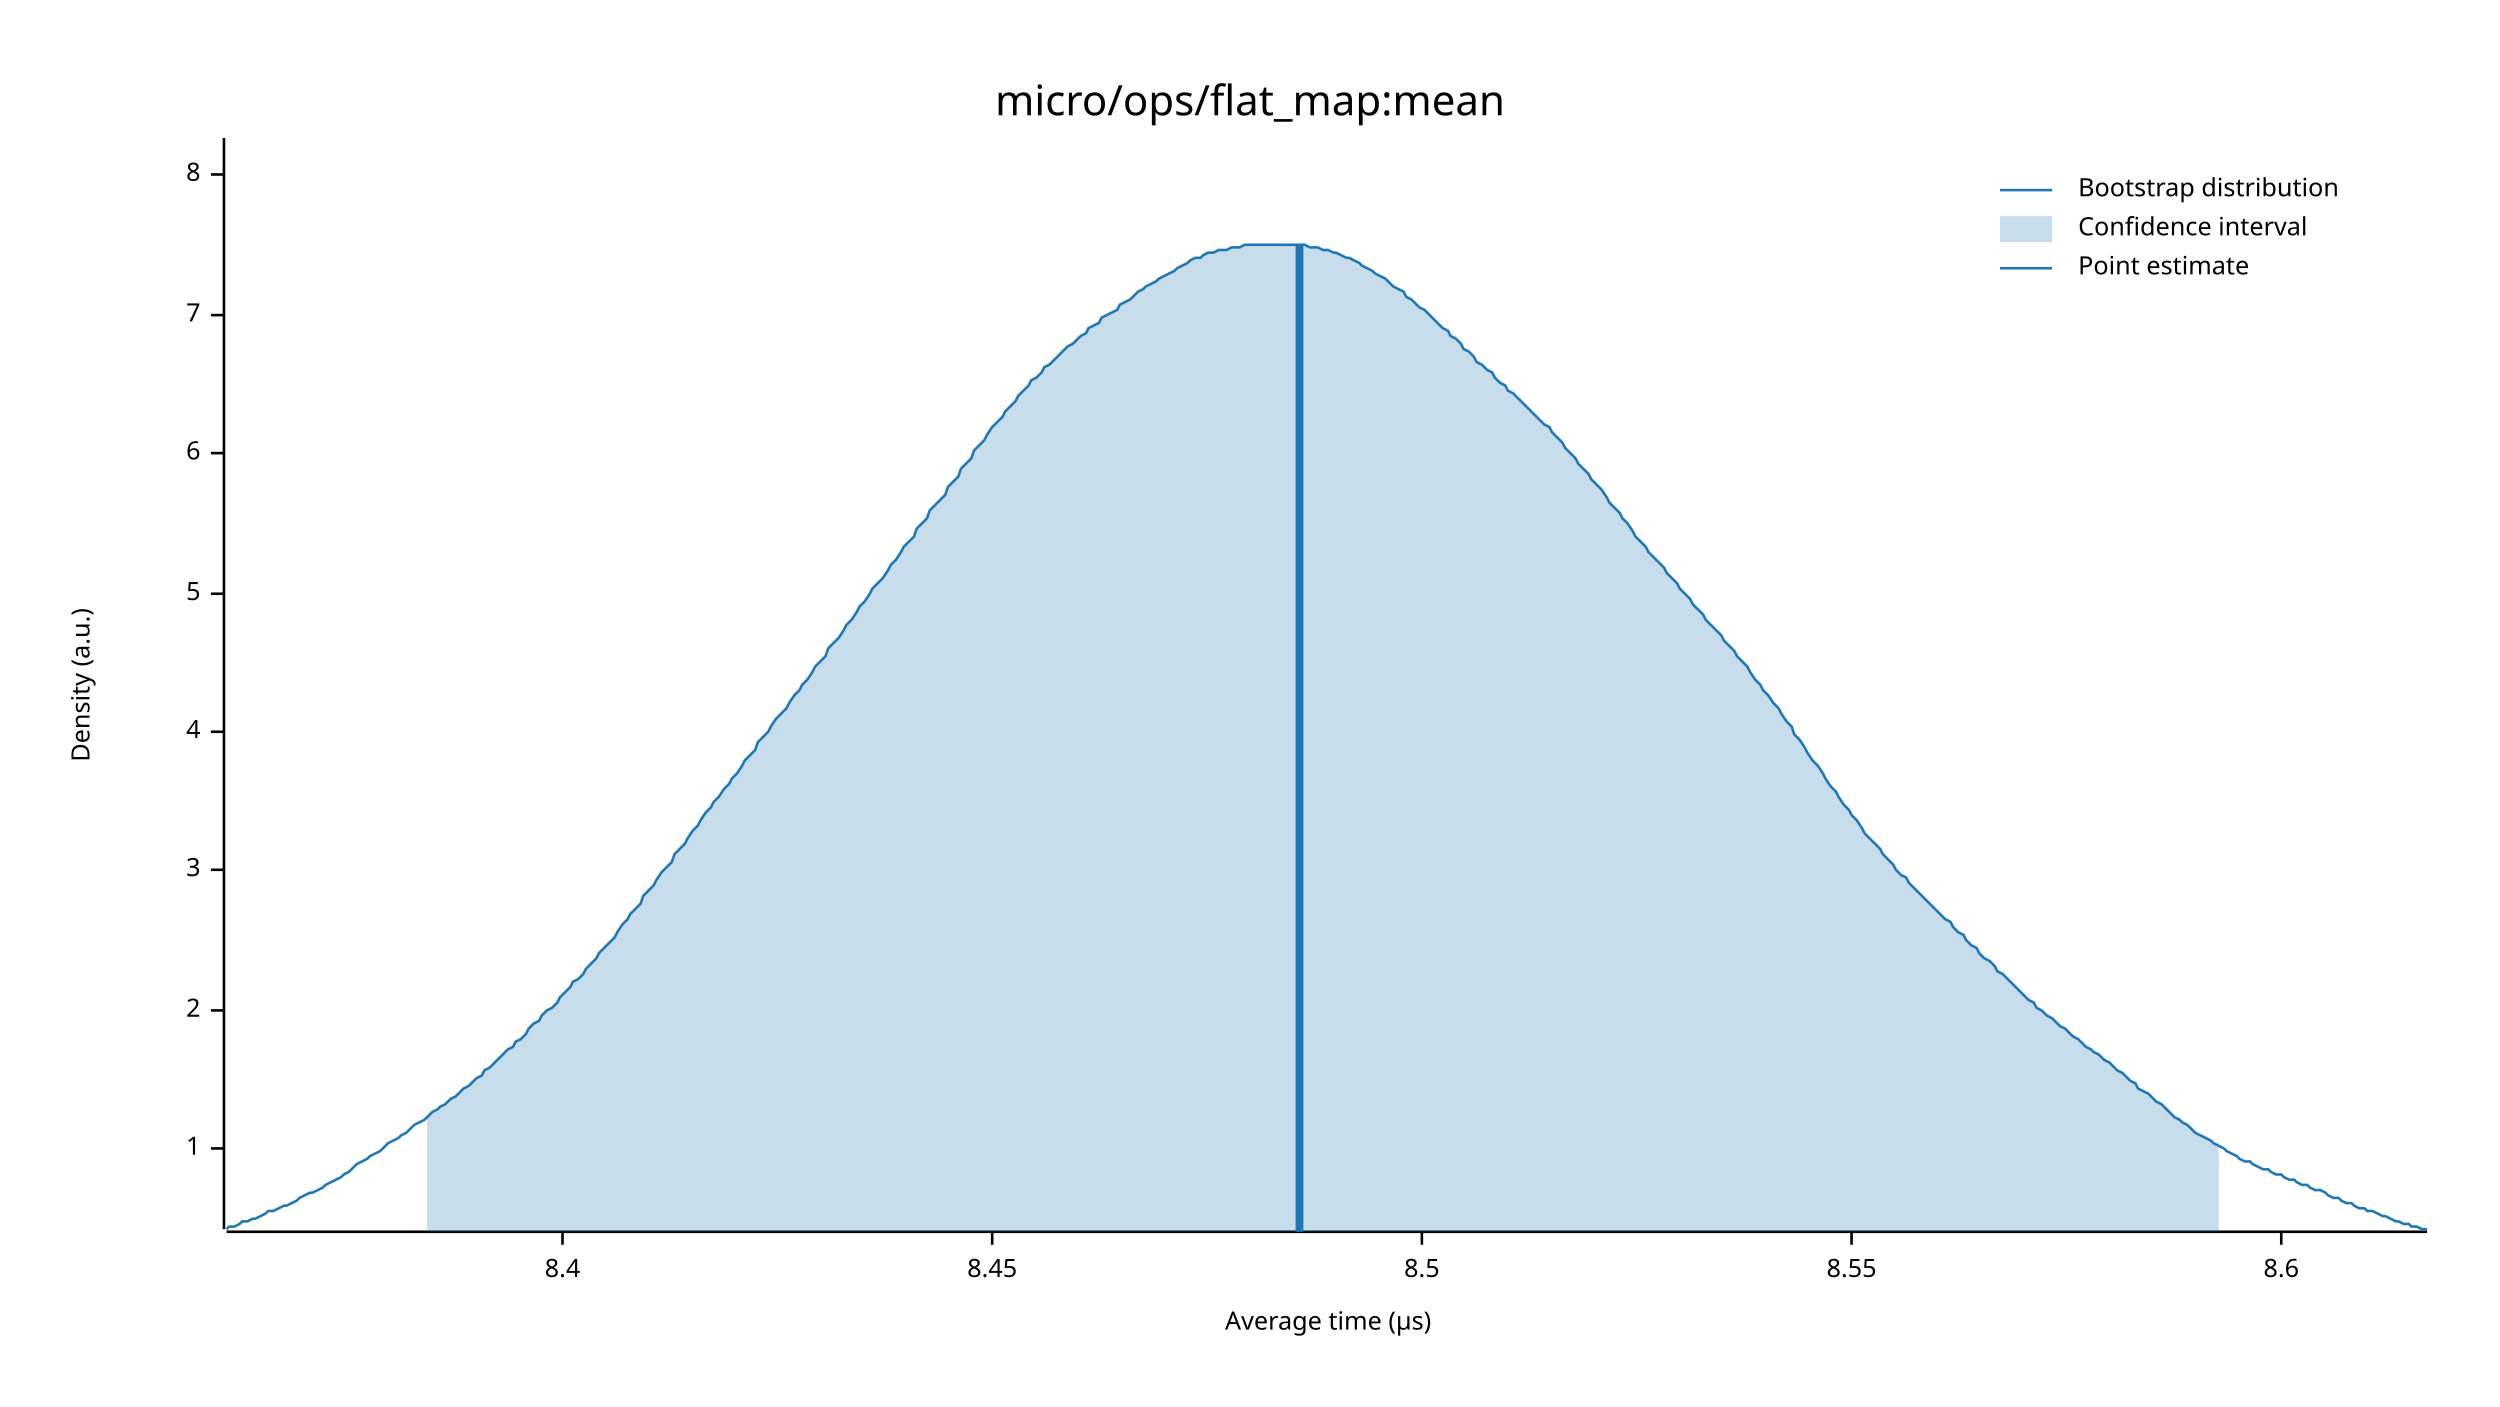
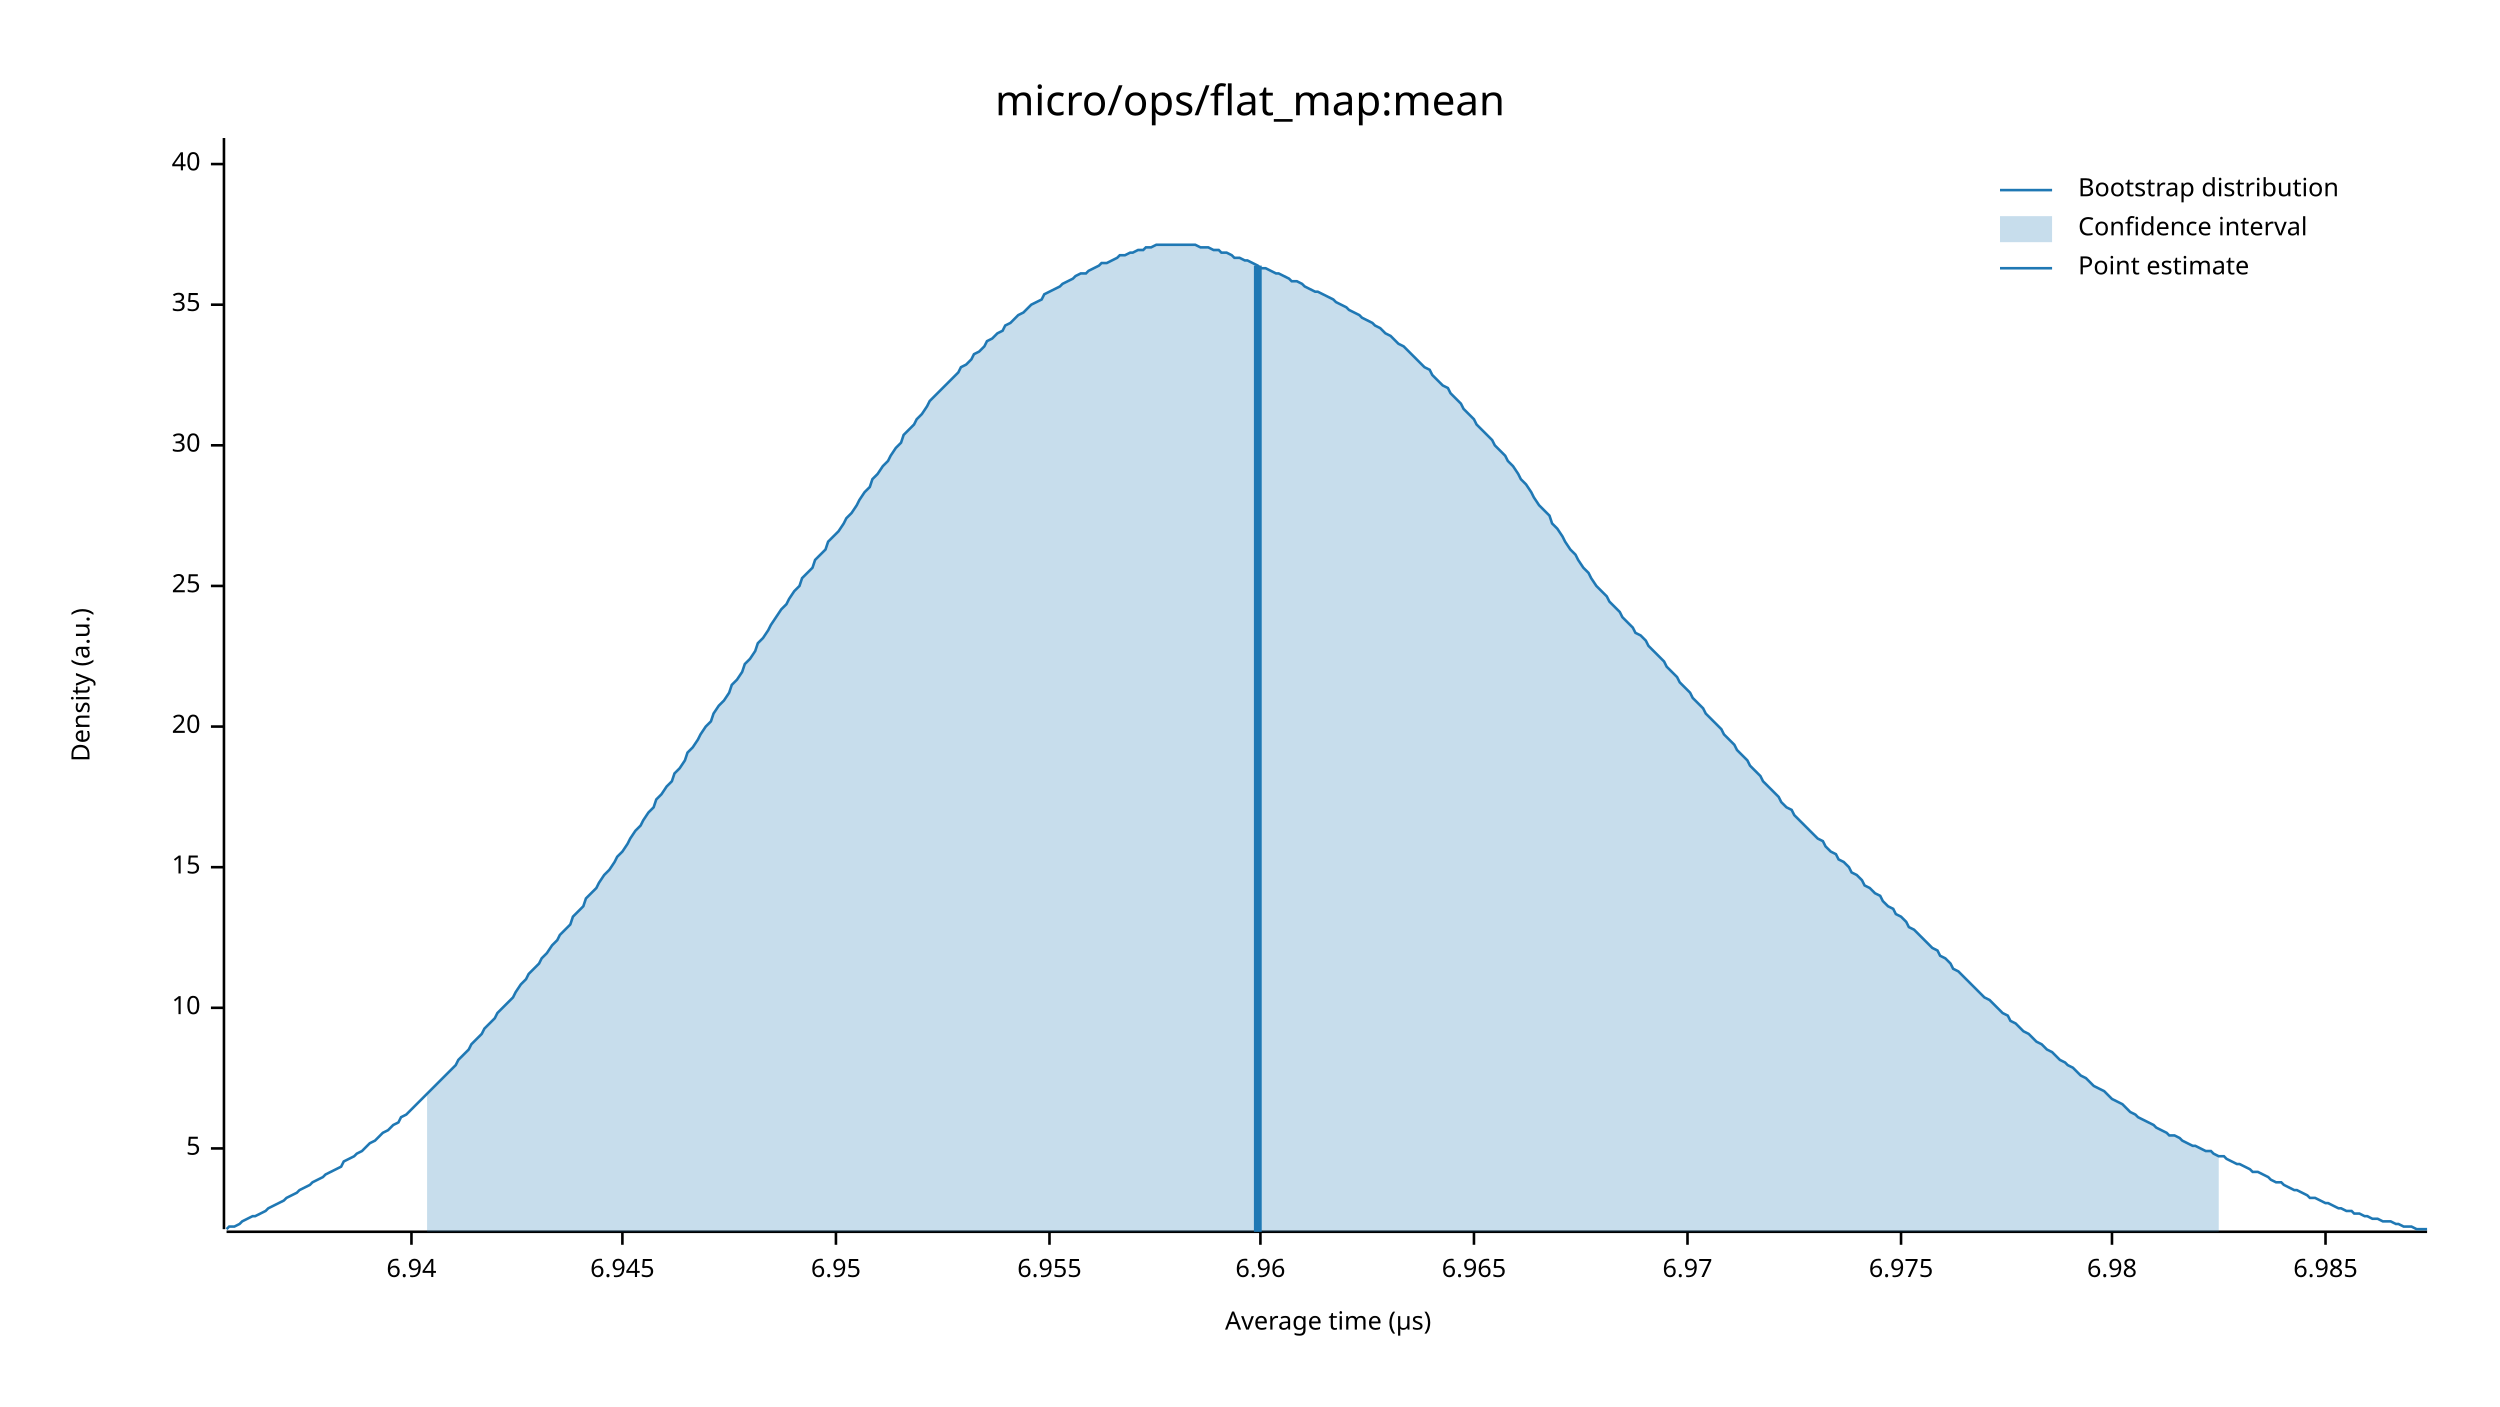
<svg xmlns="http://www.w3.org/2000/svg" width="960" height="540" viewBox="0 0 960 540">
  <text x="480" y="32" dy="0.76em" text-anchor="middle" font-family="sans-serif" font-size="16.129" opacity="1" fill="#000000">
micro/ops/flat_map:mean
</text>
  <text x="27" y="263" dy="0.76em" text-anchor="middle" font-family="sans-serif" font-size="9.677" opacity="1" fill="#000000" transform="rotate(270, 27, 263)">
Density (a.u.)
</text>
  <text x="510" y="513" dy="-0.5ex" text-anchor="middle" font-family="sans-serif" font-size="9.677" opacity="1" fill="#000000">
Average time (µs)
</text>
  <polyline fill="none" opacity="1" stroke="#000000" stroke-width="1" points="86,53 86,472 " />
  <text x="77" y="441" dy="0.5ex" text-anchor="end" font-family="sans-serif" font-size="9.677" opacity="1" fill="#000000">
- 1
+ 5
</text>
  <polyline fill="none" opacity="1" stroke="#000000" stroke-width="1" points="81,441 86,441 " />
-   <text x="77" y="388" dy="0.5ex" text-anchor="end" font-family="sans-serif" font-size="9.677" opacity="1" fill="#000000">
- 2
+   <text x="77" y="387" dy="0.5ex" text-anchor="end" font-family="sans-serif" font-size="9.677" opacity="1" fill="#000000">
+ 10
</text>
-   <polyline fill="none" opacity="1" stroke="#000000" stroke-width="1" points="81,388 86,388 " />
-   <text x="77" y="334" dy="0.5ex" text-anchor="end" font-family="sans-serif" font-size="9.677" opacity="1" fill="#000000">
- 3
+   <polyline fill="none" opacity="1" stroke="#000000" stroke-width="1" points="81,387 86,387 " />
+   <text x="77" y="333" dy="0.5ex" text-anchor="end" font-family="sans-serif" font-size="9.677" opacity="1" fill="#000000">
+ 15
</text>
-   <polyline fill="none" opacity="1" stroke="#000000" stroke-width="1" points="81,334 86,334 " />
-   <text x="77" y="281" dy="0.5ex" text-anchor="end" font-family="sans-serif" font-size="9.677" opacity="1" fill="#000000">
- 4
+   <polyline fill="none" opacity="1" stroke="#000000" stroke-width="1" points="81,333 86,333 " />
+   <text x="77" y="279" dy="0.5ex" text-anchor="end" font-family="sans-serif" font-size="9.677" opacity="1" fill="#000000">
+ 20
</text>
-   <polyline fill="none" opacity="1" stroke="#000000" stroke-width="1" points="81,281 86,281 " />
-   <text x="77" y="228" dy="0.5ex" text-anchor="end" font-family="sans-serif" font-size="9.677" opacity="1" fill="#000000">
- 5
+   <polyline fill="none" opacity="1" stroke="#000000" stroke-width="1" points="81,279 86,279 " />
+   <text x="77" y="225" dy="0.5ex" text-anchor="end" font-family="sans-serif" font-size="9.677" opacity="1" fill="#000000">
+ 25
</text>
-   <polyline fill="none" opacity="1" stroke="#000000" stroke-width="1" points="81,228 86,228 " />
-   <text x="77" y="174" dy="0.5ex" text-anchor="end" font-family="sans-serif" font-size="9.677" opacity="1" fill="#000000">
- 6
+   <polyline fill="none" opacity="1" stroke="#000000" stroke-width="1" points="81,225 86,225 " />
+   <text x="77" y="171" dy="0.5ex" text-anchor="end" font-family="sans-serif" font-size="9.677" opacity="1" fill="#000000">
+ 30
</text>
-   <polyline fill="none" opacity="1" stroke="#000000" stroke-width="1" points="81,174 86,174 " />
-   <text x="77" y="121" dy="0.5ex" text-anchor="end" font-family="sans-serif" font-size="9.677" opacity="1" fill="#000000">
- 7
+   <polyline fill="none" opacity="1" stroke="#000000" stroke-width="1" points="81,171 86,171 " />
+   <text x="77" y="117" dy="0.5ex" text-anchor="end" font-family="sans-serif" font-size="9.677" opacity="1" fill="#000000">
+ 35
</text>
-   <polyline fill="none" opacity="1" stroke="#000000" stroke-width="1" points="81,121 86,121 " />
-   <text x="77" y="67" dy="0.5ex" text-anchor="end" font-family="sans-serif" font-size="9.677" opacity="1" fill="#000000">
- 8
+   <polyline fill="none" opacity="1" stroke="#000000" stroke-width="1" points="81,117 86,117 " />
+   <text x="77" y="63" dy="0.5ex" text-anchor="end" font-family="sans-serif" font-size="9.677" opacity="1" fill="#000000">
+ 40
</text>
-   <polyline fill="none" opacity="1" stroke="#000000" stroke-width="1" points="81,67 86,67 " />
+   <polyline fill="none" opacity="1" stroke="#000000" stroke-width="1" points="81,63 86,63 " />
  <polyline fill="none" opacity="1" stroke="#000000" stroke-width="1" points="87,473 932,473 " />
-   <text x="216" y="483" dy="0.76em" text-anchor="middle" font-family="sans-serif" font-size="9.677" opacity="1" fill="#000000">
- 8.4
+   <text x="158" y="483" dy="0.76em" text-anchor="middle" font-family="sans-serif" font-size="9.677" opacity="1" fill="#000000">
+ 6.94
</text>
-   <polyline fill="none" opacity="1" stroke="#000000" stroke-width="1" points="216,473 216,478 " />
-   <text x="381" y="483" dy="0.76em" text-anchor="middle" font-family="sans-serif" font-size="9.677" opacity="1" fill="#000000">
- 8.45
+   <polyline fill="none" opacity="1" stroke="#000000" stroke-width="1" points="158,473 158,478 " />
+   <text x="239" y="483" dy="0.76em" text-anchor="middle" font-family="sans-serif" font-size="9.677" opacity="1" fill="#000000">
+ 6.945
</text>
-   <polyline fill="none" opacity="1" stroke="#000000" stroke-width="1" points="381,473 381,478 " />
-   <text x="546" y="483" dy="0.76em" text-anchor="middle" font-family="sans-serif" font-size="9.677" opacity="1" fill="#000000">
- 8.5
+   <polyline fill="none" opacity="1" stroke="#000000" stroke-width="1" points="239,473 239,478 " />
+   <text x="321" y="483" dy="0.76em" text-anchor="middle" font-family="sans-serif" font-size="9.677" opacity="1" fill="#000000">
+ 6.95
</text>
-   <polyline fill="none" opacity="1" stroke="#000000" stroke-width="1" points="546,473 546,478 " />
-   <text x="711" y="483" dy="0.76em" text-anchor="middle" font-family="sans-serif" font-size="9.677" opacity="1" fill="#000000">
- 8.55
+   <polyline fill="none" opacity="1" stroke="#000000" stroke-width="1" points="321,473 321,478 " />
+   <text x="403" y="483" dy="0.76em" text-anchor="middle" font-family="sans-serif" font-size="9.677" opacity="1" fill="#000000">
+ 6.955
</text>
-   <polyline fill="none" opacity="1" stroke="#000000" stroke-width="1" points="711,473 711,478 " />
-   <text x="876" y="483" dy="0.76em" text-anchor="middle" font-family="sans-serif" font-size="9.677" opacity="1" fill="#000000">
- 8.6
+   <polyline fill="none" opacity="1" stroke="#000000" stroke-width="1" points="403,473 403,478 " />
+   <text x="484" y="483" dy="0.76em" text-anchor="middle" font-family="sans-serif" font-size="9.677" opacity="1" fill="#000000">
+ 6.96
</text>
-   <polyline fill="none" opacity="1" stroke="#000000" stroke-width="1" points="876,473 876,478 " />
-   <polyline fill="none" opacity="1" stroke="#1F78B4" stroke-width="1" points="87,472 88,471 90,471 92,470 93,469 95,469 97,468 98,468 100,467 102,466 103,465 105,465 107,464 109,463 110,463 112,462 114,461 115,460 117,459 119,458 120,458 122,457 124,456 125,455 127,454 129,453 131,452 132,451 134,450 136,448 137,447 139,446 141,445 142,444 144,443 146,442 147,441 149,439 151,438 153,437 154,436 156,435 158,433 159,432 161,431 163,430 164,429 166,427 168,426 169,425 171,424 173,422 175,421 176,420 178,418 180,417 181,416 183,414 185,413 186,411 188,410 190,408 191,407 193,405 195,403 197,402 198,400 200,399 202,397 203,395 205,393 207,392 208,390 210,388 212,387 214,385 215,383 217,381 219,379 220,377 222,376 224,374 225,372 227,370 229,368 230,366 232,364 234,362 236,360 237,358 239,355 241,353 242,351 244,349 246,347 247,344 249,342 251,340 252,338 254,335 256,333 258,331 259,328 261,326 263,324 264,322 266,319 268,317 269,315 271,312 273,310 274,308 276,306 278,303 280,301 281,299 283,297 285,294 286,292 288,290 290,288 291,285 293,283 295,281 296,279 298,276 300,274 302,272 303,270 305,267 307,265 308,263 310,261 312,258 313,256 315,254 317,252 318,249 320,247 322,245 324,242 325,240 327,238 329,235 330,233 332,231 334,228 335,226 337,224 339,222 341,219 342,217 344,215 346,212 347,210 349,208 351,206 352,203 354,201 356,199 357,196 359,194 361,192 363,190 364,187 366,185 368,183 369,180 371,178 373,176 374,173 376,171 378,169 379,167 381,164 383,162 385,160 386,158 388,156 390,154 391,152 393,150 395,148 396,146 398,145 400,143 401,141 403,140 405,138 407,136 408,135 410,133 412,132 413,131 415,129 417,128 418,126 420,125 422,124 423,122 425,121 427,120 429,119 430,117 432,116 434,115 435,114 437,112 439,111 440,110 442,109 444,108 445,107 447,106 449,105 451,104 452,103 454,102 456,101 457,100 459,99 461,99 462,98 464,97 466,97 468,96 469,96 471,96 473,95 474,95 476,95 478,94 479,94 481,94 483,94 484,94 486,94 488,94 490,94 491,94 493,94 495,94 496,94 498,94 500,94 501,94 503,95 505,95 506,95 508,96 510,96 512,97 513,97 515,98 517,99 518,99 520,100 522,101 523,102 525,103 527,104 528,105 530,106 532,107 534,109 535,110 537,111 539,112 540,114 542,115 544,117 545,118 547,119 549,121 550,122 552,124 554,126 556,127 557,129 559,130 561,132 562,134 564,135 566,137 567,139 569,140 571,142 573,143 574,145 576,147 578,148 579,150 581,151 583,153 584,154 586,156 588,158 589,159 591,161 593,163 595,164 596,166 598,168 600,170 601,172 603,174 605,176 606,178 608,180 610,182 611,184 613,186 615,188 617,191 618,193 620,195 622,197 623,199 625,201 627,204 628,206 630,208 632,210 633,212 635,214 637,216 639,218 640,220 642,222 644,224 645,226 647,228 649,230 650,232 652,234 654,236 655,238 657,240 659,242 661,244 662,246 664,248 666,250 667,252 669,254 671,256 672,258 674,261 676,263 677,265 679,267 681,270 683,272 684,274 686,277 688,279 689,282 691,284 693,287 694,289 696,292 698,294 700,297 701,299 703,302 705,304 706,306 708,309 710,311 711,313 713,315 715,318 716,320 718,322 720,324 722,326 723,328 725,330 727,332 728,334 730,336 732,337 733,339 735,341 737,343 738,344 740,346 742,348 744,350 745,351 747,353 749,354 750,356 752,358 754,359 755,361 757,363 759,364 760,366 762,368 764,369 766,371 767,373 769,374 771,376 772,377 774,379 776,381 777,382 779,384 781,385 782,387 784,388 786,390 788,391 789,392 791,394 793,395 794,396 796,398 798,399 799,400 801,402 803,403 804,404 806,405 808,407 810,408 811,409 813,411 815,412 816,413 818,415 820,416 821,418 823,419 825,420 827,422 828,423 830,424 832,426 833,427 835,429 837,430 838,431 840,432 842,434 843,435 845,436 847,437 849,438 850,439 852,440 854,441 855,442 857,443 859,444 860,445 862,446 864,446 865,447 867,448 869,449 871,449 872,450 874,451 876,451 877,452 879,453 881,453 882,454 884,455 886,455 887,456 889,457 891,457 893,458 894,459 896,460 898,460 899,461 901,462 903,462 904,463 906,464 908,464 909,465 911,465 913,466 915,467 916,467 918,468 920,469 921,469 923,470 925,470 926,471 928,471 930,472 932,472 " />
-   <polygon opacity="0.25" fill="#1F78B4" points="164,429 166,427 168,426 169,425 171,424 173,422 175,421 176,420 178,418 180,417 181,416 183,414 185,413 186,411 188,410 190,408 191,407 193,405 195,403 197,402 198,400 200,399 202,397 203,395 205,393 207,392 208,390 210,388 212,387 214,385 215,383 217,381 219,379 220,377 222,376 224,374 225,372 227,370 229,368 230,366 232,364 234,362 236,360 237,358 239,355 241,353 242,351 244,349 246,347 247,344 249,342 251,340 252,338 254,335 256,333 258,331 259,328 261,326 263,324 264,322 266,319 268,317 269,315 271,312 273,310 274,308 276,306 278,303 280,301 281,299 283,297 285,294 286,292 288,290 290,288 291,285 293,283 295,281 296,279 298,276 300,274 302,272 303,270 305,267 307,265 308,263 310,261 312,258 313,256 315,254 317,252 318,249 320,247 322,245 324,242 325,240 327,238 329,235 330,233 332,231 334,228 335,226 337,224 339,222 341,219 342,217 344,215 346,212 347,210 349,208 351,206 352,203 354,201 356,199 357,196 359,194 361,192 363,190 364,187 366,185 368,183 369,180 371,178 373,176 374,173 376,171 378,169 379,167 381,164 383,162 385,160 386,158 388,156 390,154 391,152 393,150 395,148 396,146 398,145 400,143 401,141 403,140 405,138 407,136 408,135 410,133 412,132 413,131 415,129 417,128 418,126 420,125 422,124 423,122 425,121 427,120 429,119 430,117 432,116 434,115 435,114 437,112 439,111 440,110 442,109 444,108 445,107 447,106 449,105 451,104 452,103 454,102 456,101 457,100 459,99 461,99 462,98 464,97 466,97 468,96 469,96 471,96 473,95 474,95 476,95 478,94 479,94 481,94 483,94 484,94 486,94 488,94 490,94 491,94 493,94 495,94 496,94 498,94 500,94 501,94 503,95 505,95 506,95 508,96 510,96 512,97 513,97 515,98 517,99 518,99 520,100 522,101 523,102 525,103 527,104 528,105 530,106 532,107 534,109 535,110 537,111 539,112 540,114 542,115 544,117 545,118 547,119 549,121 550,122 552,124 554,126 556,127 557,129 559,130 561,132 562,134 564,135 566,137 567,139 569,140 571,142 573,143 574,145 576,147 578,148 579,150 581,151 583,153 584,154 586,156 588,158 589,159 591,161 593,163 595,164 596,166 598,168 600,170 601,172 603,174 605,176 606,178 608,180 610,182 611,184 613,186 615,188 617,191 618,193 620,195 622,197 623,199 625,201 627,204 628,206 630,208 632,210 633,212 635,214 637,216 639,218 640,220 642,222 644,224 645,226 647,228 649,230 650,232 652,234 654,236 655,238 657,240 659,242 661,244 662,246 664,248 666,250 667,252 669,254 671,256 672,258 674,261 676,263 677,265 679,267 681,270 683,272 684,274 686,277 688,279 689,282 691,284 693,287 694,289 696,292 698,294 700,297 701,299 703,302 705,304 706,306 708,309 710,311 711,313 713,315 715,318 716,320 718,322 720,324 722,326 723,328 725,330 727,332 728,334 730,336 732,337 733,339 735,341 737,343 738,344 740,346 742,348 744,350 745,351 747,353 749,354 750,356 752,358 754,359 755,361 757,363 759,364 760,366 762,368 764,369 766,371 767,373 769,374 771,376 772,377 774,379 776,381 777,382 779,384 781,385 782,387 784,388 786,390 788,391 789,392 791,394 793,395 794,396 796,398 798,399 799,400 801,402 803,403 804,404 806,405 808,407 810,408 811,409 813,411 815,412 816,413 818,415 820,416 821,418 823,419 825,420 827,422 828,423 830,424 832,426 833,427 835,429 837,430 838,431 840,432 842,434 843,435 845,436 847,437 849,438 850,439 852,440 852,473 164,473 " />
-   <polyline fill="none" opacity="1" stroke="#1F78B4" stroke-width="3" points="499,473 499,94 " />
+   <polyline fill="none" opacity="1" stroke="#000000" stroke-width="1" points="484,473 484,478 " />
+   <text x="566" y="483" dy="0.76em" text-anchor="middle" font-family="sans-serif" font-size="9.677" opacity="1" fill="#000000">
+ 6.965
+ </text>
+   <polyline fill="none" opacity="1" stroke="#000000" stroke-width="1" points="566,473 566,478 " />
+   <text x="648" y="483" dy="0.76em" text-anchor="middle" font-family="sans-serif" font-size="9.677" opacity="1" fill="#000000">
+ 6.97
+ </text>
+   <polyline fill="none" opacity="1" stroke="#000000" stroke-width="1" points="648,473 648,478 " />
+   <text x="730" y="483" dy="0.76em" text-anchor="middle" font-family="sans-serif" font-size="9.677" opacity="1" fill="#000000">
+ 6.975
+ </text>
+   <polyline fill="none" opacity="1" stroke="#000000" stroke-width="1" points="730,473 730,478 " />
+   <text x="811" y="483" dy="0.76em" text-anchor="middle" font-family="sans-serif" font-size="9.677" opacity="1" fill="#000000">
+ 6.98
+ </text>
+   <polyline fill="none" opacity="1" stroke="#000000" stroke-width="1" points="811,473 811,478 " />
+   <text x="893" y="483" dy="0.76em" text-anchor="middle" font-family="sans-serif" font-size="9.677" opacity="1" fill="#000000">
+ 6.985
+ </text>
+   <polyline fill="none" opacity="1" stroke="#000000" stroke-width="1" points="893,473 893,478 " />
+   <polyline fill="none" opacity="1" stroke="#1F78B4" stroke-width="1" points="87,472 88,471 90,471 92,470 93,469 95,468 97,467 98,467 100,466 102,465 103,464 105,463 107,462 109,461 110,460 112,459 114,458 115,457 117,456 119,455 120,454 122,453 124,452 125,451 127,450 129,449 131,448 132,446 134,445 136,444 137,443 139,442 141,440 142,439 144,438 146,436 147,435 149,434 151,432 153,431 154,429 156,428 158,426 159,425 161,423 163,421 164,420 166,418 168,416 169,415 171,413 173,411 175,409 176,407 178,405 180,403 181,401 183,399 185,397 186,395 188,393 190,391 191,389 193,387 195,385 197,383 198,381 200,378 202,376 203,374 205,372 207,370 208,368 210,366 212,363 214,361 215,359 217,357 219,355 220,352 222,350 224,348 225,345 227,343 229,341 230,339 232,336 234,334 236,331 237,329 239,327 241,324 242,322 244,319 246,317 247,315 249,312 251,310 252,307 254,305 256,302 258,300 259,297 261,295 263,292 264,289 266,287 268,284 269,282 271,279 273,277 274,274 276,271 278,269 280,266 281,263 283,261 285,258 286,255 288,253 290,250 291,247 293,245 295,242 296,240 298,237 300,234 302,232 303,230 305,227 307,225 308,222 310,220 312,218 313,215 315,213 317,211 318,208 320,206 322,204 324,201 325,199 327,197 329,194 330,192 332,189 334,187 335,184 337,182 339,179 341,177 342,175 344,172 346,170 347,167 349,165 351,163 352,161 354,159 356,156 357,154 359,152 361,150 363,148 364,147 366,145 368,143 369,141 371,140 373,138 374,136 376,135 378,133 379,131 381,130 383,128 385,127 386,125 388,124 390,122 391,121 393,120 395,118 396,117 398,116 400,115 401,113 403,112 405,111 407,110 408,109 410,108 412,107 413,106 415,105 417,105 418,104 420,103 422,102 423,101 425,101 427,100 429,99 430,98 432,98 434,97 435,97 437,96 439,96 440,95 442,95 444,94 445,94 447,94 449,94 451,94 452,94 454,94 456,94 457,94 459,94 461,95 462,95 464,95 466,96 468,96 469,97 471,97 473,98 474,99 476,99 478,100 479,100 481,101 483,102 484,103 486,103 488,104 490,105 491,105 493,106 495,107 496,108 498,108 500,109 501,110 503,111 505,112 506,112 508,113 510,114 512,115 513,116 515,117 517,118 518,119 520,120 522,121 523,122 525,123 527,124 528,125 530,126 532,128 534,129 535,130 537,132 539,133 540,134 542,136 544,138 545,139 547,141 549,142 550,144 552,146 554,148 556,149 557,151 559,153 561,155 562,157 564,159 566,161 567,163 569,165 571,167 573,169 574,171 576,173 578,175 579,177 581,179 583,182 584,184 586,186 588,189 589,191 591,194 593,196 595,198 596,201 598,203 600,206 601,208 603,211 605,213 606,215 608,218 610,220 611,222 613,225 615,227 617,229 618,231 620,233 622,235 623,237 625,239 627,241 628,243 630,244 632,246 633,248 635,250 637,252 639,254 640,256 642,258 644,260 645,262 647,264 649,266 650,268 652,270 654,272 655,274 657,276 659,278 661,280 662,282 664,284 666,286 667,288 669,290 671,292 672,294 674,296 676,298 677,300 679,302 681,304 683,306 684,308 686,310 688,311 689,313 691,315 693,317 694,318 696,320 698,322 700,323 701,325 703,327 705,328 706,330 708,331 710,333 711,335 713,336 715,338 716,340 718,341 720,343 722,344 723,346 725,348 727,349 728,351 730,352 732,354 733,356 735,357 737,359 738,360 740,362 742,364 744,365 745,367 747,368 749,370 750,372 752,373 754,375 755,376 757,378 759,380 760,381 762,383 764,384 766,386 767,387 769,389 771,390 772,392 774,393 776,395 777,396 779,397 781,399 782,400 784,401 786,403 788,404 789,405 791,407 793,408 794,409 796,410 798,412 799,413 801,414 803,416 804,417 806,418 808,419 810,421 811,422 813,423 815,424 816,425 818,427 820,428 821,429 823,430 825,431 827,432 828,433 830,434 832,435 833,436 835,436 837,437 838,438 840,439 842,440 843,440 845,441 847,442 849,442 850,443 852,444 854,444 855,445 857,446 859,447 860,447 862,448 864,449 865,450 867,450 869,451 871,452 872,453 874,454 876,454 877,455 879,456 881,457 882,457 884,458 886,459 887,460 889,460 891,461 893,462 894,462 896,463 898,464 899,464 901,465 903,465 904,466 906,466 908,467 909,467 911,468 913,468 915,469 916,469 918,469 920,470 921,470 923,471 925,471 926,471 928,472 930,472 932,472 " />
+   <polygon opacity="0.25" fill="#1F78B4" points="164,420 166,418 168,416 169,415 171,413 173,411 175,409 176,407 178,405 180,403 181,401 183,399 185,397 186,395 188,393 190,391 191,389 193,387 195,385 197,383 198,381 200,378 202,376 203,374 205,372 207,370 208,368 210,366 212,363 214,361 215,359 217,357 219,355 220,352 222,350 224,348 225,345 227,343 229,341 230,339 232,336 234,334 236,331 237,329 239,327 241,324 242,322 244,319 246,317 247,315 249,312 251,310 252,307 254,305 256,302 258,300 259,297 261,295 263,292 264,289 266,287 268,284 269,282 271,279 273,277 274,274 276,271 278,269 280,266 281,263 283,261 285,258 286,255 288,253 290,250 291,247 293,245 295,242 296,240 298,237 300,234 302,232 303,230 305,227 307,225 308,222 310,220 312,218 313,215 315,213 317,211 318,208 320,206 322,204 324,201 325,199 327,197 329,194 330,192 332,189 334,187 335,184 337,182 339,179 341,177 342,175 344,172 346,170 347,167 349,165 351,163 352,161 354,159 356,156 357,154 359,152 361,150 363,148 364,147 366,145 368,143 369,141 371,140 373,138 374,136 376,135 378,133 379,131 381,130 383,128 385,127 386,125 388,124 390,122 391,121 393,120 395,118 396,117 398,116 400,115 401,113 403,112 405,111 407,110 408,109 410,108 412,107 413,106 415,105 417,105 418,104 420,103 422,102 423,101 425,101 427,100 429,99 430,98 432,98 434,97 435,97 437,96 439,96 440,95 442,95 444,94 445,94 447,94 449,94 451,94 452,94 454,94 456,94 457,94 459,94 461,95 462,95 464,95 466,96 468,96 469,97 471,97 473,98 474,99 476,99 478,100 479,100 481,101 483,102 484,103 486,103 488,104 490,105 491,105 493,106 495,107 496,108 498,108 500,109 501,110 503,111 505,112 506,112 508,113 510,114 512,115 513,116 515,117 517,118 518,119 520,120 522,121 523,122 525,123 527,124 528,125 530,126 532,128 534,129 535,130 537,132 539,133 540,134 542,136 544,138 545,139 547,141 549,142 550,144 552,146 554,148 556,149 557,151 559,153 561,155 562,157 564,159 566,161 567,163 569,165 571,167 573,169 574,171 576,173 578,175 579,177 581,179 583,182 584,184 586,186 588,189 589,191 591,194 593,196 595,198 596,201 598,203 600,206 601,208 603,211 605,213 606,215 608,218 610,220 611,222 613,225 615,227 617,229 618,231 620,233 622,235 623,237 625,239 627,241 628,243 630,244 632,246 633,248 635,250 637,252 639,254 640,256 642,258 644,260 645,262 647,264 649,266 650,268 652,270 654,272 655,274 657,276 659,278 661,280 662,282 664,284 666,286 667,288 669,290 671,292 672,294 674,296 676,298 677,300 679,302 681,304 683,306 684,308 686,310 688,311 689,313 691,315 693,317 694,318 696,320 698,322 700,323 701,325 703,327 705,328 706,330 708,331 710,333 711,335 713,336 715,338 716,340 718,341 720,343 722,344 723,346 725,348 727,349 728,351 730,352 732,354 733,356 735,357 737,359 738,360 740,362 742,364 744,365 745,367 747,368 749,370 750,372 752,373 754,375 755,376 757,378 759,380 760,381 762,383 764,384 766,386 767,387 769,389 771,390 772,392 774,393 776,395 777,396 779,397 781,399 782,400 784,401 786,403 788,404 789,405 791,407 793,408 794,409 796,410 798,412 799,413 801,414 803,416 804,417 806,418 808,419 810,421 811,422 813,423 815,424 816,425 818,427 820,428 821,429 823,430 825,431 827,432 828,433 830,434 832,435 833,436 835,436 837,437 838,438 840,439 842,440 843,440 845,441 847,442 849,442 850,443 852,444 852,473 164,473 " />
+   <polyline fill="none" opacity="1" stroke="#1F78B4" stroke-width="3" points="483,473 483,102 " />
  <text x="798" y="68" dy="0.76em" text-anchor="start" font-family="sans-serif" font-size="9.677" opacity="1" fill="#000000">
Bootstrap distribution
</text>
  <text x="798" y="83" dy="0.76em" text-anchor="start" font-family="sans-serif" font-size="9.677" opacity="1" fill="#000000">
Confidence interval
</text>
  <text x="798" y="98" dy="0.76em" text-anchor="start" font-family="sans-serif" font-size="9.677" opacity="1" fill="#000000">
Point estimate
</text>
  <polyline fill="none" opacity="1" stroke="#1F78B4" stroke-width="1" points="768,73 788,73 " />
  <rect x="768" y="83" width="20" height="10" opacity="0.25" fill="#1F78B4" stroke="none" />
  <polyline fill="none" opacity="1" stroke="#1F78B4" stroke-width="1" points="768,103 788,103 " />
</svg>
